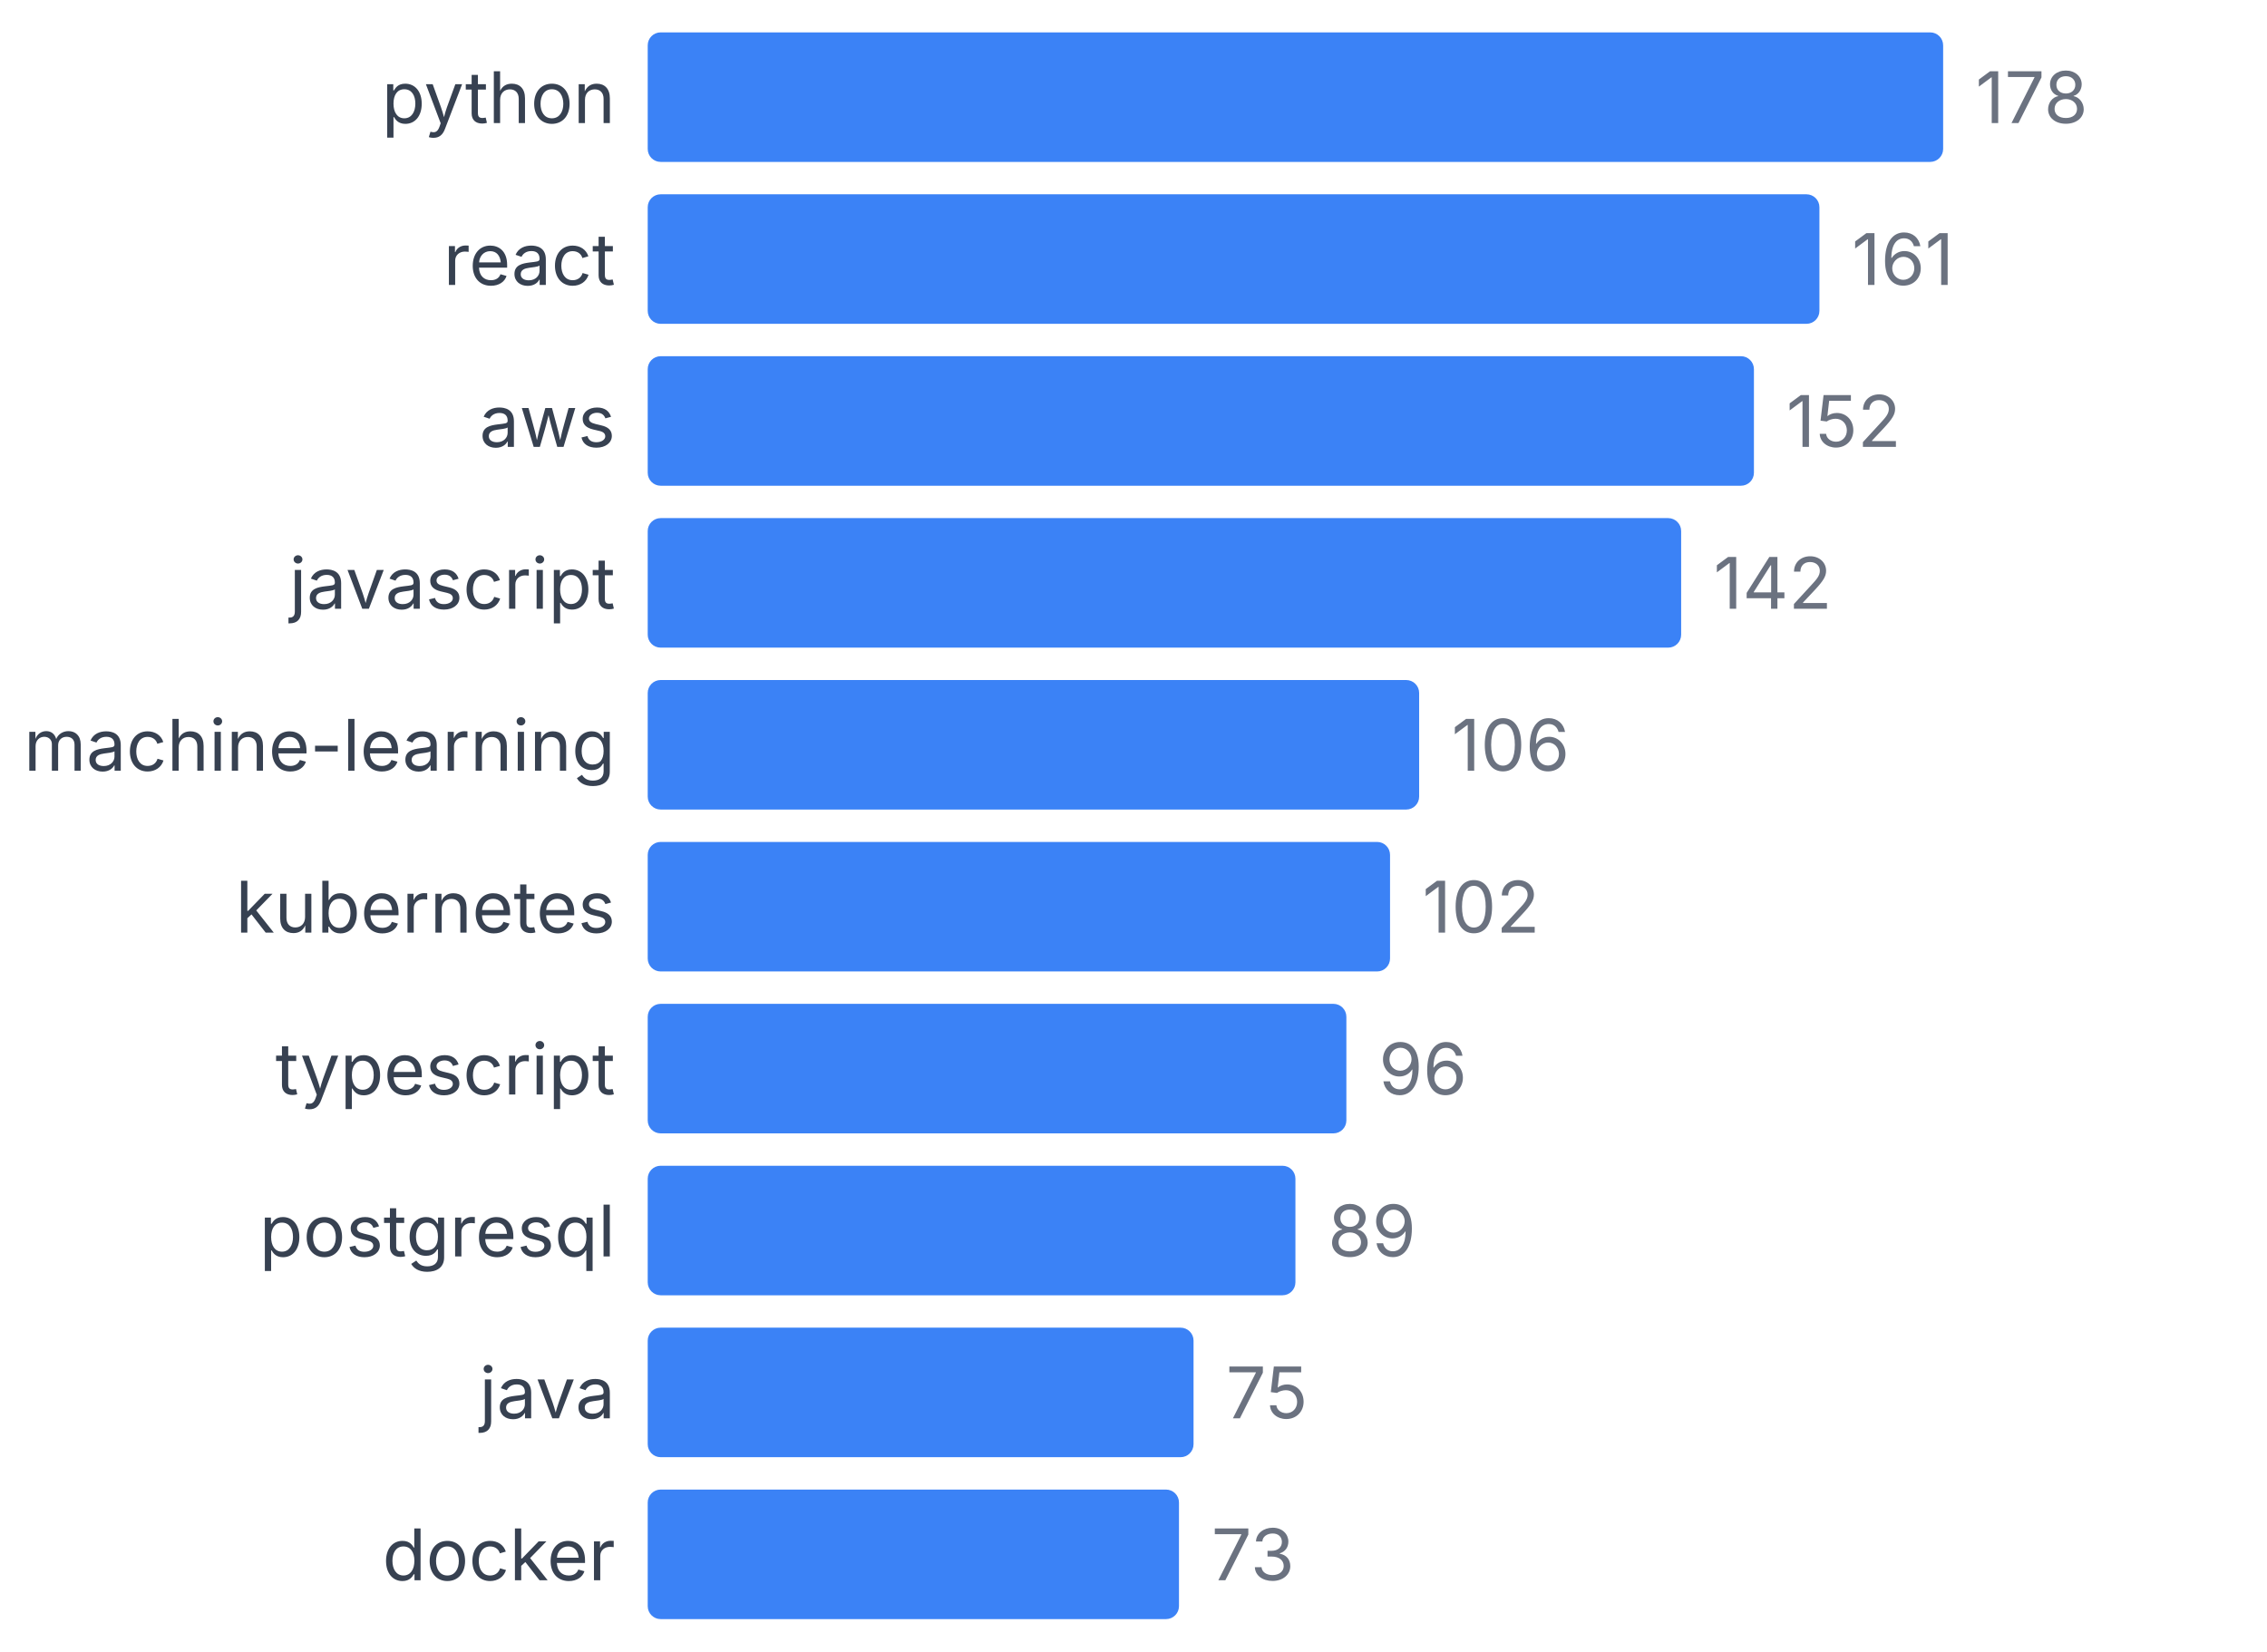
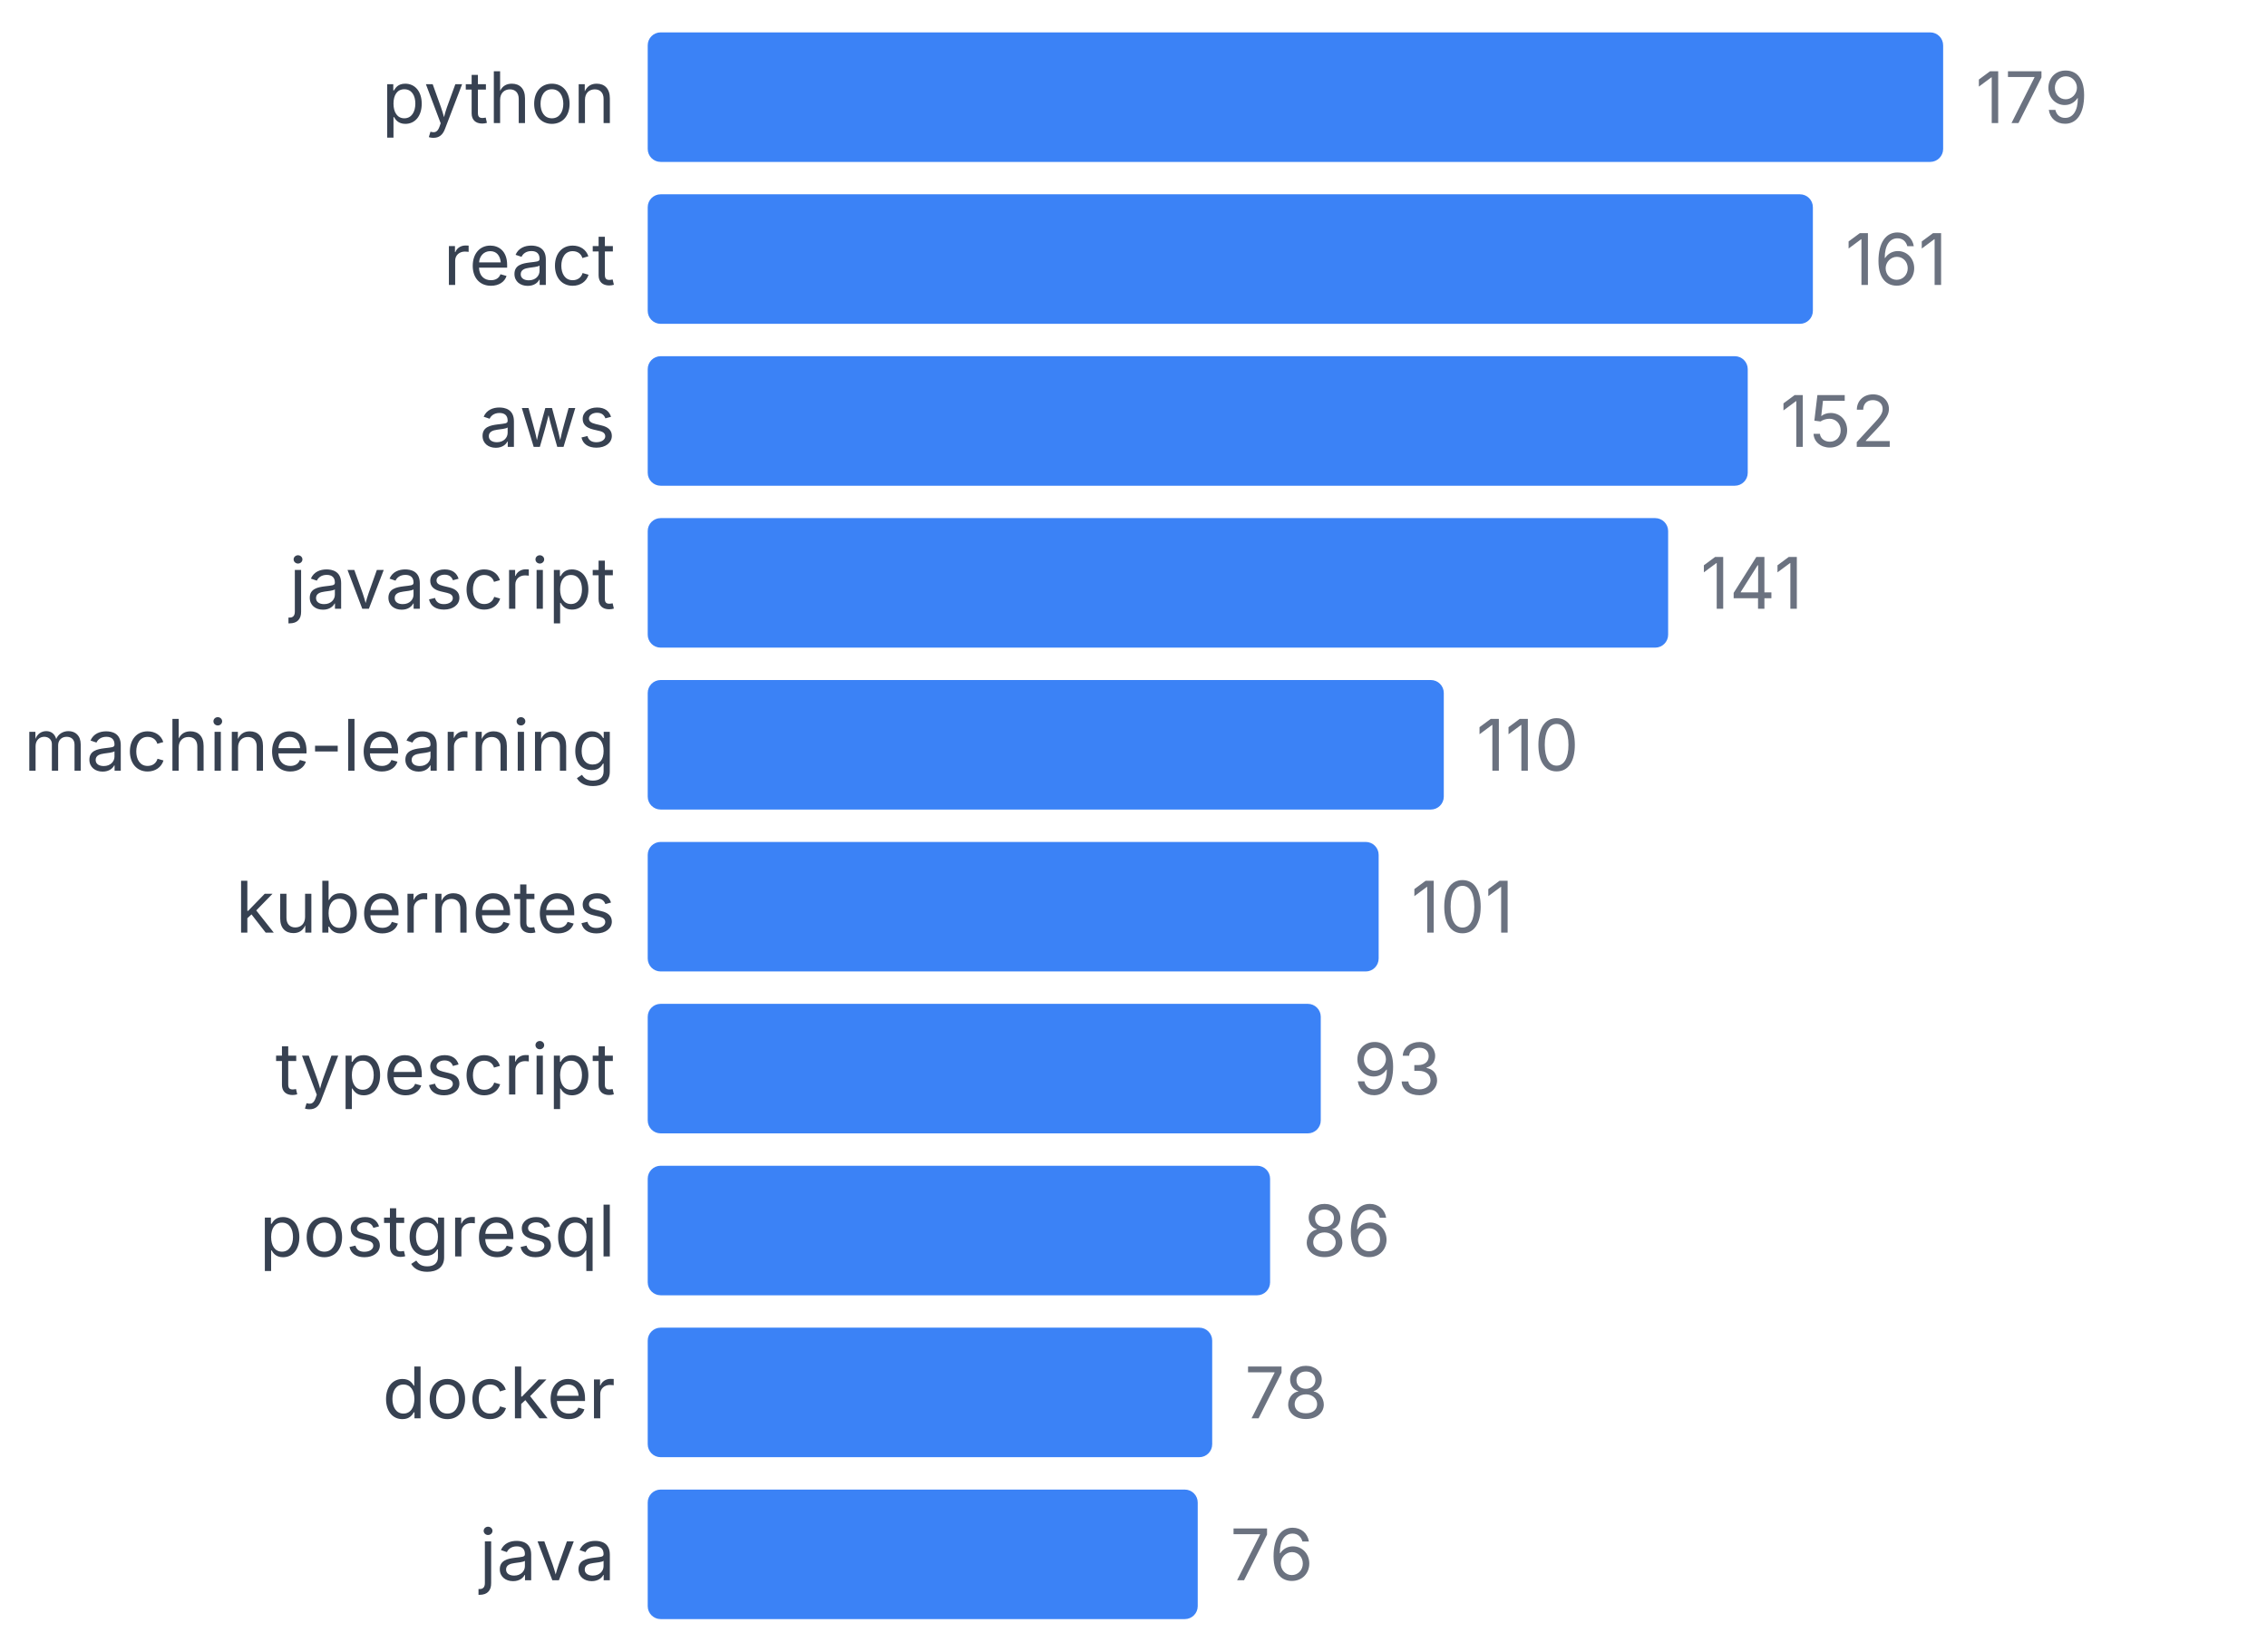
<svg xmlns="http://www.w3.org/2000/svg" width="350" height="255" viewBox="0 0 350 255">
  <style>
    text { font-family: system-ui, -apple-system, sans-serif; }
  </style>
  <text x="95" y="19" text-anchor="end" font-size="11" fill="#374151">python</text>
  <rect x="100" y="5" width="200" height="20" fill="#3b82f6" rx="2" />
-   <text x="305" y="19" font-size="11" fill="#6b7280">178</text>
+   <text x="305" y="19" font-size="11" fill="#6b7280">179</text>
  <text x="95" y="44" text-anchor="end" font-size="11" fill="#374151">react</text>
-   <rect x="100" y="30" width="180.899" height="20" fill="#3b82f6" rx="2" />
-   <text x="285.899" y="44" font-size="11" fill="#6b7280">161</text>
+   <rect x="100" y="30" width="179.888" height="20" fill="#3b82f6" rx="2" />
+   <text x="284.888" y="44" font-size="11" fill="#6b7280">161</text>
  <text x="95" y="69" text-anchor="end" font-size="11" fill="#374151">aws</text>
-   <rect x="100" y="55" width="170.787" height="20" fill="#3b82f6" rx="2" />
-   <text x="275.787" y="69" font-size="11" fill="#6b7280">152</text>
+   <rect x="100" y="55" width="169.832" height="20" fill="#3b82f6" rx="2" />
+   <text x="274.832" y="69" font-size="11" fill="#6b7280">152</text>
  <text x="95" y="94" text-anchor="end" font-size="11" fill="#374151">javascript</text>
-   <rect x="100" y="80" width="159.551" height="20" fill="#3b82f6" rx="2" />
-   <text x="264.551" y="94" font-size="11" fill="#6b7280">142</text>
+   <rect x="100" y="80" width="157.542" height="20" fill="#3b82f6" rx="2" />
+   <text x="262.542" y="94" font-size="11" fill="#6b7280">141</text>
  <text x="95" y="119" text-anchor="end" font-size="11" fill="#374151">machine-learning</text>
-   <rect x="100" y="105" width="119.101" height="20" fill="#3b82f6" rx="2" />
-   <text x="224.101" y="119" font-size="11" fill="#6b7280">106</text>
+   <rect x="100" y="105" width="122.905" height="20" fill="#3b82f6" rx="2" />
+   <text x="227.905" y="119" font-size="11" fill="#6b7280">110</text>
  <text x="95" y="144" text-anchor="end" font-size="11" fill="#374151">kubernetes</text>
-   <rect x="100" y="130" width="114.607" height="20" fill="#3b82f6" rx="2" />
-   <text x="219.607" y="144" font-size="11" fill="#6b7280">102</text>
+   <rect x="100" y="130" width="112.849" height="20" fill="#3b82f6" rx="2" />
+   <text x="217.849" y="144" font-size="11" fill="#6b7280">101</text>
  <text x="95" y="169" text-anchor="end" font-size="11" fill="#374151">typescript</text>
-   <rect x="100" y="155" width="107.865" height="20" fill="#3b82f6" rx="2" />
-   <text x="212.865" y="169" font-size="11" fill="#6b7280">96</text>
+   <rect x="100" y="155" width="103.911" height="20" fill="#3b82f6" rx="2" />
+   <text x="208.911" y="169" font-size="11" fill="#6b7280">93</text>
  <text x="95" y="194" text-anchor="end" font-size="11" fill="#374151">postgresql</text>
-   <rect x="100" y="180" width="100" height="20" fill="#3b82f6" rx="2" />
-   <text x="205" y="194" font-size="11" fill="#6b7280">89</text>
-   <text x="95" y="219" text-anchor="end" font-size="11" fill="#374151">java</text>
-   <rect x="100" y="205" width="84.27" height="20" fill="#3b82f6" rx="2" />
-   <text x="189.27" y="219" font-size="11" fill="#6b7280">75</text>
-   <text x="95" y="244" text-anchor="end" font-size="11" fill="#374151">docker</text>
-   <rect x="100" y="230" width="82.022" height="20" fill="#3b82f6" rx="2" />
-   <text x="187.022" y="244" font-size="11" fill="#6b7280">73</text>
+   <rect x="100" y="180" width="96.089" height="20" fill="#3b82f6" rx="2" />
+   <text x="201.089" y="194" font-size="11" fill="#6b7280">86</text>
+   <text x="95" y="219" text-anchor="end" font-size="11" fill="#374151">docker</text>
+   <rect x="100" y="205" width="87.151" height="20" fill="#3b82f6" rx="2" />
+   <text x="192.151" y="219" font-size="11" fill="#6b7280">78</text>
+   <text x="95" y="244" text-anchor="end" font-size="11" fill="#374151">java</text>
+   <rect x="100" y="230" width="84.916" height="20" fill="#3b82f6" rx="2" />
+   <text x="189.916" y="244" font-size="11" fill="#6b7280">76</text>
</svg>
